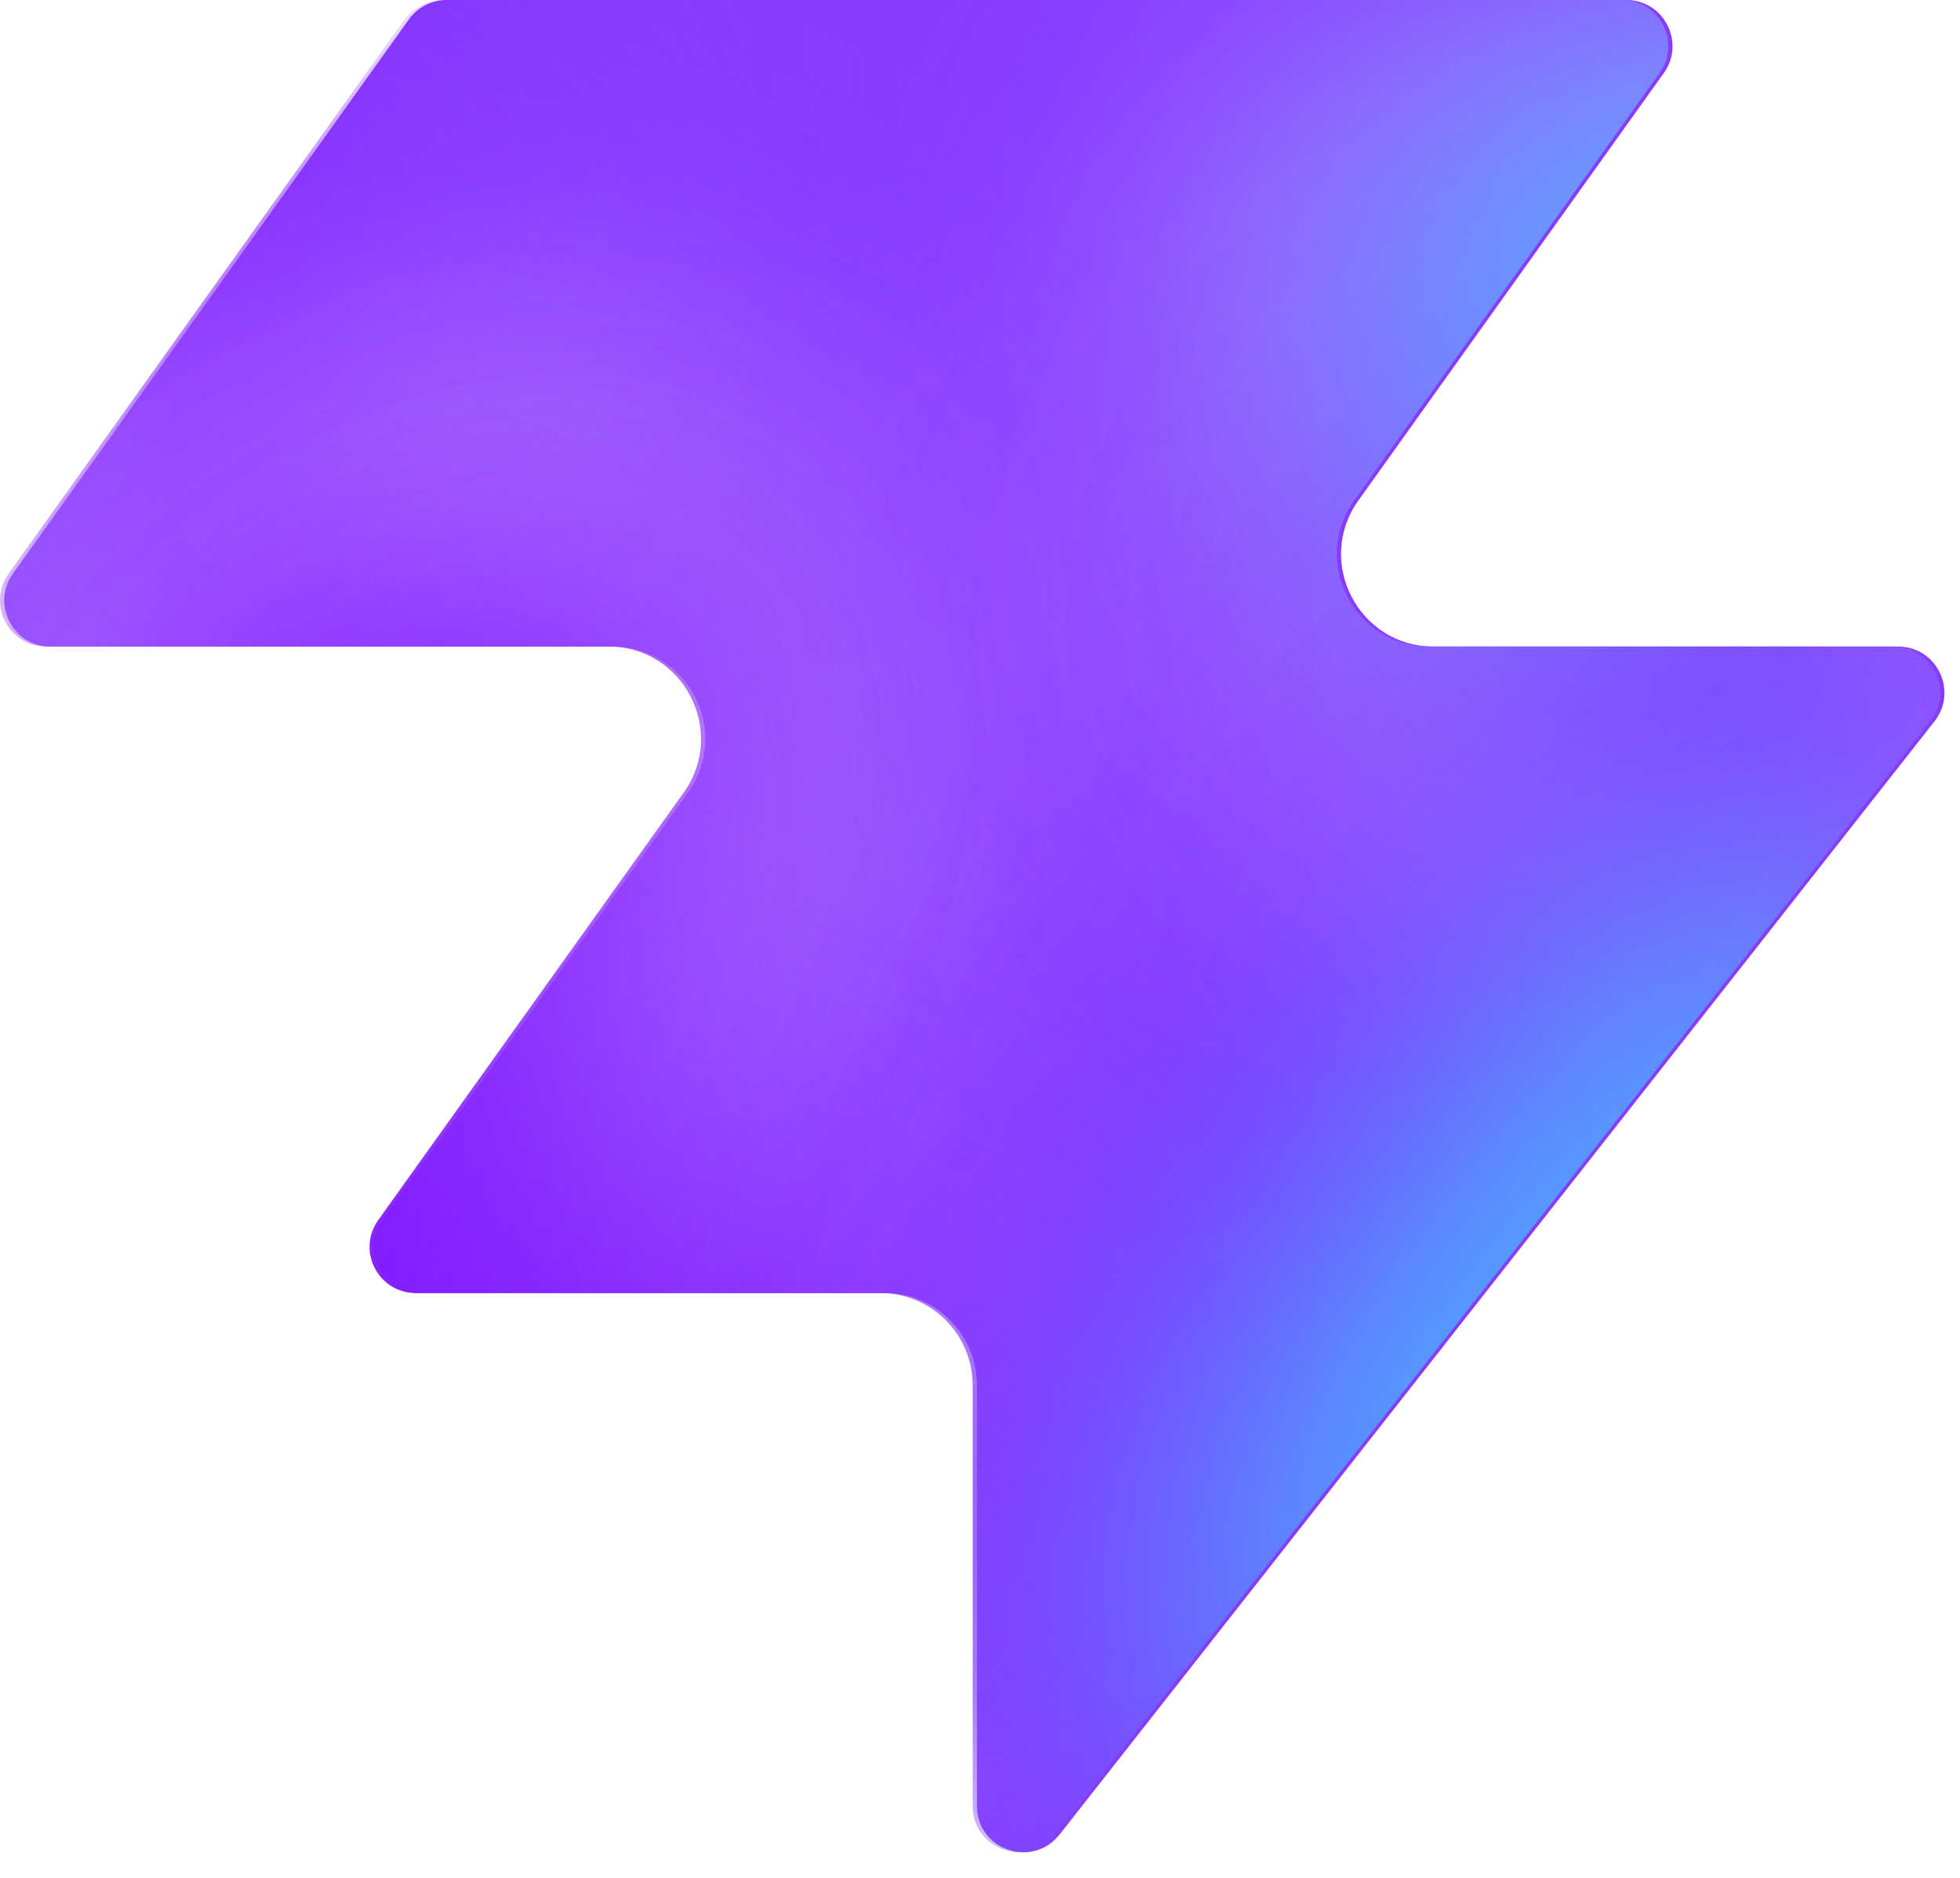
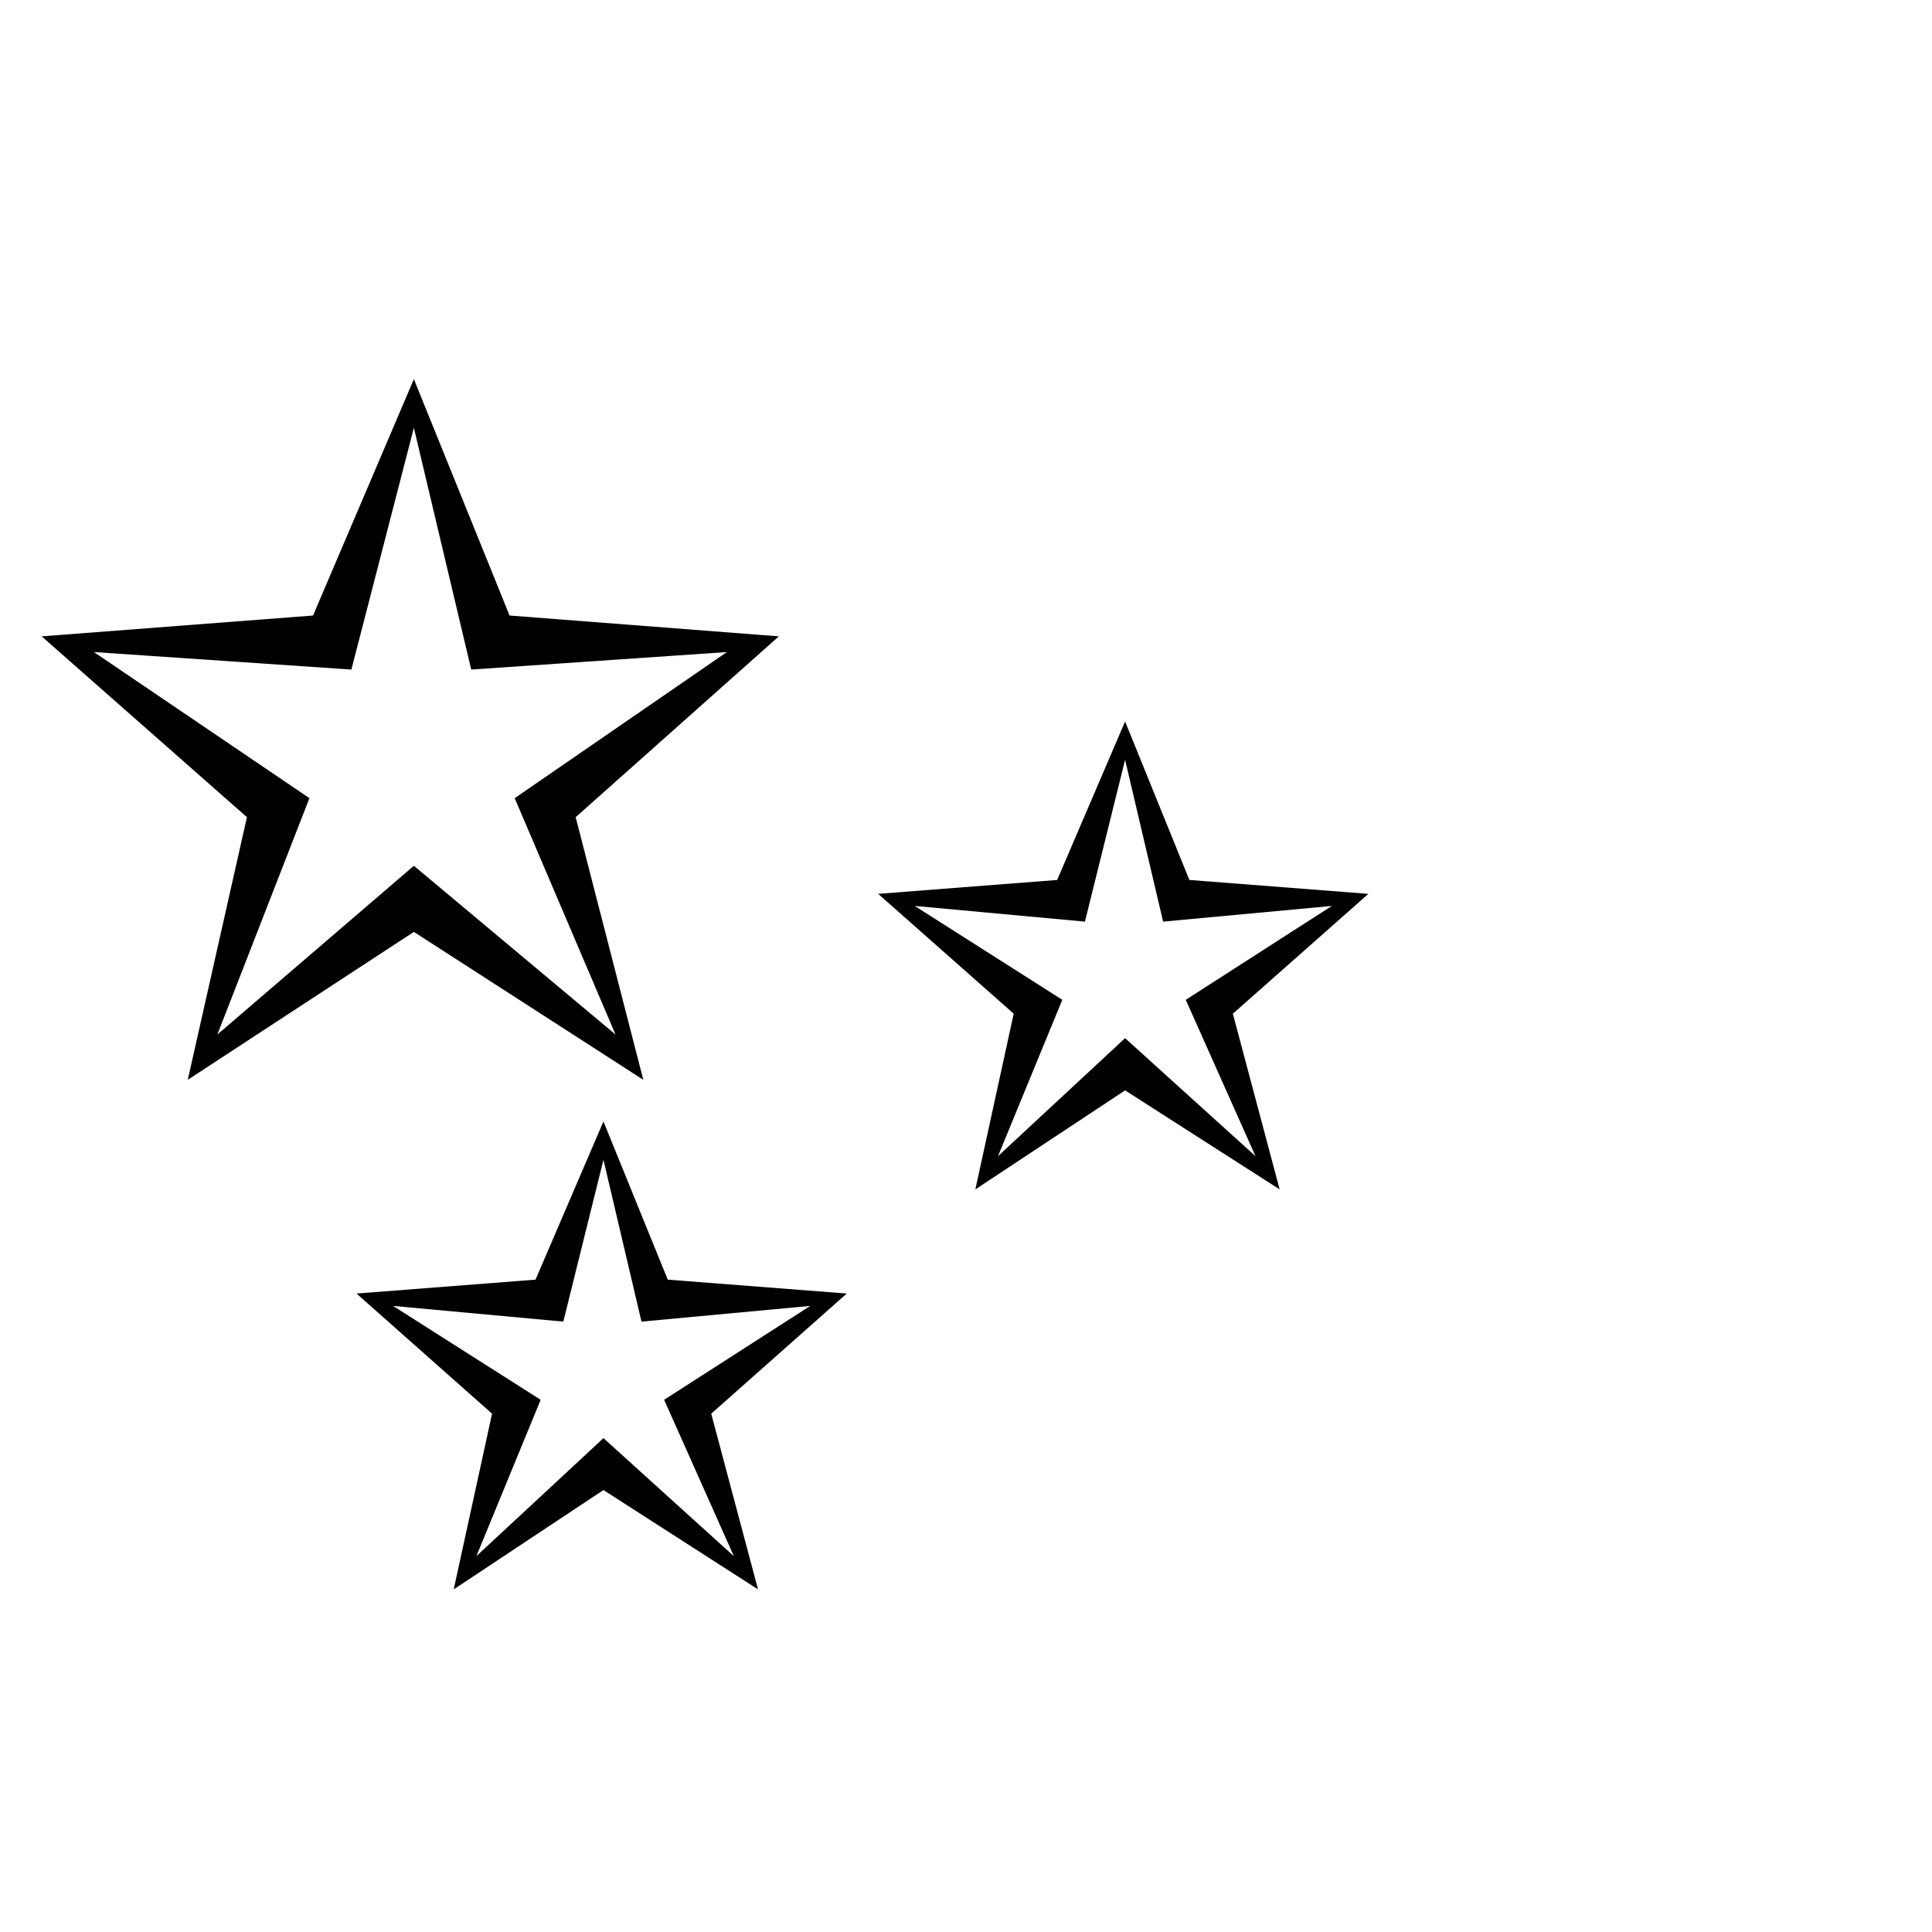
- <svg xmlns="http://www.w3.org/2000/svg" width="48" height="46" fill="none" viewBox="0 0 48 46">
-   <path fill="#863bff" d="M25.946 44.938c-.664.845-2.021.375-2.021-.698V33.937a2.26 2.26 0 0 0-2.262-2.262H10.287c-.92 0-1.456-1.04-.92-1.788l7.48-10.471c1.07-1.497 0-3.578-1.842-3.578H1.237c-.92 0-1.456-1.04-.92-1.788L10.013.474c.214-.297.556-.474.92-.474h28.894c.92 0 1.456 1.04.92 1.788l-7.48 10.471c-1.07 1.498 0 3.579 1.842 3.579h11.377c.943 0 1.473 1.088.89 1.83L25.947 44.94z" style="fill:#863bff;fill:color(display-p3 .525 .23 1);fill-opacity:1" />
-   <mask id="a" width="48" height="46" x="0" y="0" maskUnits="userSpaceOnUse" style="mask-type:alpha">
-     <path fill="#000" d="M25.842 44.938c-.664.844-2.021.375-2.021-.698V33.937a2.26 2.26 0 0 0-2.262-2.262H10.183c-.92 0-1.456-1.04-.92-1.788l7.48-10.471c1.07-1.498 0-3.579-1.842-3.579H1.133c-.92 0-1.456-1.04-.92-1.787L9.91.473c.214-.297.556-.474.92-.474h28.894c.92 0 1.456 1.04.92 1.788l-7.48 10.471c-1.07 1.498 0 3.578 1.842 3.578h11.377c.943 0 1.473 1.088.89 1.832L25.843 44.94z" style="fill:#000;fill-opacity:1" />
-   </mask>
-   <g mask="url(#a)">
-     <g filter="url(#b)">
-       <ellipse cx="5.508" cy="14.704" fill="#ede6ff" rx="5.508" ry="14.704" style="fill:#ede6ff;fill:color(display-p3 .927 .903 1);fill-opacity:1" transform="matrix(.00324 1 1 -.00324 -4.47 31.516)" />
-     </g>
-     <g filter="url(#c)">
-       <ellipse cx="10.399" cy="29.851" fill="#ede6ff" rx="10.399" ry="29.851" style="fill:#ede6ff;fill:color(display-p3 .927 .903 1);fill-opacity:1" transform="matrix(.00324 1 1 -.00324 -39.328 7.883)" />
-     </g>
-     <g filter="url(#d)">
-       <ellipse cx="5.508" cy="30.487" fill="#7e14ff" rx="5.508" ry="30.487" style="fill:#7e14ff;fill:color(display-p3 .492 .077 1);fill-opacity:1" transform="rotate(89.814 -25.913 -14.639)scale(1 -1)" />
-     </g>
-     <g filter="url(#e)">
-       <ellipse cx="5.508" cy="30.599" fill="#7e14ff" rx="5.508" ry="30.599" style="fill:#7e14ff;fill:color(display-p3 .492 .077 1);fill-opacity:1" transform="rotate(89.814 -32.644 -3.334)scale(1 -1)" />
-     </g>
-     <g filter="url(#f)">
-       <ellipse cx="5.508" cy="30.599" fill="#7e14ff" rx="5.508" ry="30.599" style="fill:#7e14ff;fill:color(display-p3 .492 .077 1);fill-opacity:1" transform="matrix(.00324 1 1 -.00324 -34.34 30.47)" />
-     </g>
-     <g filter="url(#g)">
-       <ellipse cx="14.072" cy="22.078" fill="#ede6ff" rx="14.072" ry="22.078" style="fill:#ede6ff;fill:color(display-p3 .927 .903 1);fill-opacity:1" transform="rotate(93.35 24.506 48.493)scale(-1 1)" />
-     </g>
-     <g filter="url(#h)">
-       <ellipse cx="3.47" cy="21.501" fill="#7e14ff" rx="3.47" ry="21.501" style="fill:#7e14ff;fill:color(display-p3 .492 .077 1);fill-opacity:1" transform="rotate(89.009 28.708 47.59)scale(-1 1)" />
-     </g>
-     <g filter="url(#i)">
-       <ellipse cx="3.47" cy="21.501" fill="#7e14ff" rx="3.47" ry="21.501" style="fill:#7e14ff;fill:color(display-p3 .492 .077 1);fill-opacity:1" transform="rotate(89.009 28.708 47.59)scale(-1 1)" />
-     </g>
-     <g filter="url(#j)">
-       <ellipse cx=".387" cy="8.972" fill="#7e14ff" rx="4.407" ry="29.108" style="fill:#7e14ff;fill:color(display-p3 .492 .077 1);fill-opacity:1" transform="rotate(39.51 .387 8.972)" />
-     </g>
-     <g filter="url(#k)">
-       <ellipse cx="47.523" cy="-6.092" fill="#7e14ff" rx="4.407" ry="29.108" style="fill:#7e14ff;fill:color(display-p3 .492 .077 1);fill-opacity:1" transform="rotate(37.892 47.523 -6.092)" />
-     </g>
-     <g filter="url(#l)">
-       <ellipse cx="41.412" cy="6.333" fill="#47bfff" rx="5.971" ry="9.665" style="fill:#47bfff;fill:color(display-p3 .28 .748 1);fill-opacity:1" transform="rotate(37.892 41.412 6.333)" />
-     </g>
-     <g filter="url(#m)">
-       <ellipse cx="-1.879" cy="38.332" fill="#7e14ff" rx="4.407" ry="29.108" style="fill:#7e14ff;fill:color(display-p3 .492 .077 1);fill-opacity:1" transform="rotate(37.892 -1.88 38.332)" />
-     </g>
-     <g filter="url(#n)">
-       <ellipse cx="-1.879" cy="38.332" fill="#7e14ff" rx="4.407" ry="29.108" style="fill:#7e14ff;fill:color(display-p3 .492 .077 1);fill-opacity:1" transform="rotate(37.892 -1.88 38.332)" />
-     </g>
-     <g filter="url(#o)">
-       <ellipse cx="35.651" cy="29.907" fill="#7e14ff" rx="4.407" ry="29.108" style="fill:#7e14ff;fill:color(display-p3 .492 .077 1);fill-opacity:1" transform="rotate(37.892 35.651 29.907)" />
-     </g>
-     <g filter="url(#p)">
-       <ellipse cx="38.418" cy="32.4" fill="#47bfff" rx="5.971" ry="15.297" style="fill:#47bfff;fill:color(display-p3 .28 .748 1);fill-opacity:1" transform="rotate(37.892 38.418 32.4)" />
-     </g>
-   </g>
-   <defs>
-     <filter id="b" width="60.045" height="41.654" x="-19.77" y="16.149" color-interpolation-filters="sRGB" filterUnits="userSpaceOnUse">
-       <feFlood flood-opacity="0" result="BackgroundImageFix" />
-       <feBlend in="SourceGraphic" in2="BackgroundImageFix" result="shape" />
-       <feGaussianBlur result="effect1_foregroundBlur_2002_17158" stdDeviation="7.659" />
-     </filter>
-     <filter id="c" width="90.34" height="51.437" x="-54.613" y="-7.533" color-interpolation-filters="sRGB" filterUnits="userSpaceOnUse">
-       <feFlood flood-opacity="0" result="BackgroundImageFix" />
-       <feBlend in="SourceGraphic" in2="BackgroundImageFix" result="shape" />
-       <feGaussianBlur result="effect1_foregroundBlur_2002_17158" stdDeviation="7.659" />
-     </filter>
-     <filter id="d" width="79.355" height="29.4" x="-49.64" y="2.03" color-interpolation-filters="sRGB" filterUnits="userSpaceOnUse">
-       <feFlood flood-opacity="0" result="BackgroundImageFix" />
-       <feBlend in="SourceGraphic" in2="BackgroundImageFix" result="shape" />
-       <feGaussianBlur result="effect1_foregroundBlur_2002_17158" stdDeviation="4.596" />
-     </filter>
-     <filter id="e" width="79.579" height="29.4" x="-45.045" y="20.029" color-interpolation-filters="sRGB" filterUnits="userSpaceOnUse">
-       <feFlood flood-opacity="0" result="BackgroundImageFix" />
-       <feBlend in="SourceGraphic" in2="BackgroundImageFix" result="shape" />
-       <feGaussianBlur result="effect1_foregroundBlur_2002_17158" stdDeviation="4.596" />
-     </filter>
-     <filter id="f" width="79.579" height="29.4" x="-43.513" y="21.178" color-interpolation-filters="sRGB" filterUnits="userSpaceOnUse">
-       <feFlood flood-opacity="0" result="BackgroundImageFix" />
-       <feBlend in="SourceGraphic" in2="BackgroundImageFix" result="shape" />
-       <feGaussianBlur result="effect1_foregroundBlur_2002_17158" stdDeviation="4.596" />
-     </filter>
-     <filter id="g" width="74.749" height="58.852" x="15.756" y="-17.901" color-interpolation-filters="sRGB" filterUnits="userSpaceOnUse">
-       <feFlood flood-opacity="0" result="BackgroundImageFix" />
-       <feBlend in="SourceGraphic" in2="BackgroundImageFix" result="shape" />
-       <feGaussianBlur result="effect1_foregroundBlur_2002_17158" stdDeviation="7.659" />
-     </filter>
-     <filter id="h" width="61.377" height="25.362" x="23.548" y="2.284" color-interpolation-filters="sRGB" filterUnits="userSpaceOnUse">
-       <feFlood flood-opacity="0" result="BackgroundImageFix" />
-       <feBlend in="SourceGraphic" in2="BackgroundImageFix" result="shape" />
-       <feGaussianBlur result="effect1_foregroundBlur_2002_17158" stdDeviation="4.596" />
-     </filter>
-     <filter id="i" width="61.377" height="25.362" x="23.548" y="2.284" color-interpolation-filters="sRGB" filterUnits="userSpaceOnUse">
-       <feFlood flood-opacity="0" result="BackgroundImageFix" />
-       <feBlend in="SourceGraphic" in2="BackgroundImageFix" result="shape" />
-       <feGaussianBlur result="effect1_foregroundBlur_2002_17158" stdDeviation="4.596" />
-     </filter>
-     <filter id="j" width="56.045" height="63.649" x="-27.636" y="-22.853" color-interpolation-filters="sRGB" filterUnits="userSpaceOnUse">
-       <feFlood flood-opacity="0" result="BackgroundImageFix" />
-       <feBlend in="SourceGraphic" in2="BackgroundImageFix" result="shape" />
-       <feGaussianBlur result="effect1_foregroundBlur_2002_17158" stdDeviation="4.596" />
-     </filter>
-     <filter id="k" width="54.814" height="64.646" x="20.116" y="-38.415" color-interpolation-filters="sRGB" filterUnits="userSpaceOnUse">
-       <feFlood flood-opacity="0" result="BackgroundImageFix" />
-       <feBlend in="SourceGraphic" in2="BackgroundImageFix" result="shape" />
-       <feGaussianBlur result="effect1_foregroundBlur_2002_17158" stdDeviation="4.596" />
-     </filter>
-     <filter id="l" width="33.541" height="35.313" x="24.641" y="-11.323" color-interpolation-filters="sRGB" filterUnits="userSpaceOnUse">
-       <feFlood flood-opacity="0" result="BackgroundImageFix" />
-       <feBlend in="SourceGraphic" in2="BackgroundImageFix" result="shape" />
-       <feGaussianBlur result="effect1_foregroundBlur_2002_17158" stdDeviation="4.596" />
-     </filter>
-     <filter id="m" width="54.814" height="64.646" x="-29.286" y="6.009" color-interpolation-filters="sRGB" filterUnits="userSpaceOnUse">
-       <feFlood flood-opacity="0" result="BackgroundImageFix" />
-       <feBlend in="SourceGraphic" in2="BackgroundImageFix" result="shape" />
-       <feGaussianBlur result="effect1_foregroundBlur_2002_17158" stdDeviation="4.596" />
-     </filter>
-     <filter id="n" width="54.814" height="64.646" x="-29.286" y="6.009" color-interpolation-filters="sRGB" filterUnits="userSpaceOnUse">
-       <feFlood flood-opacity="0" result="BackgroundImageFix" />
-       <feBlend in="SourceGraphic" in2="BackgroundImageFix" result="shape" />
-       <feGaussianBlur result="effect1_foregroundBlur_2002_17158" stdDeviation="4.596" />
-     </filter>
-     <filter id="o" width="54.814" height="64.646" x="8.244" y="-2.416" color-interpolation-filters="sRGB" filterUnits="userSpaceOnUse">
-       <feFlood flood-opacity="0" result="BackgroundImageFix" />
-       <feBlend in="SourceGraphic" in2="BackgroundImageFix" result="shape" />
-       <feGaussianBlur result="effect1_foregroundBlur_2002_17158" stdDeviation="4.596" />
-     </filter>
-     <filter id="p" width="39.409" height="43.623" x="18.713" y="10.588" color-interpolation-filters="sRGB" filterUnits="userSpaceOnUse">
-       <feFlood flood-opacity="0" result="BackgroundImageFix" />
-       <feBlend in="SourceGraphic" in2="BackgroundImageFix" result="shape" />
-       <feGaussianBlur result="effect1_foregroundBlur_2002_17158" stdDeviation="4.596" />
-     </filter>
-   </defs>
+ <svg xmlns="http://www.w3.org/2000/svg" viewBox="0 0 100 100">
+   <text y=".9em" font-size="90">✨</text>
</svg>
